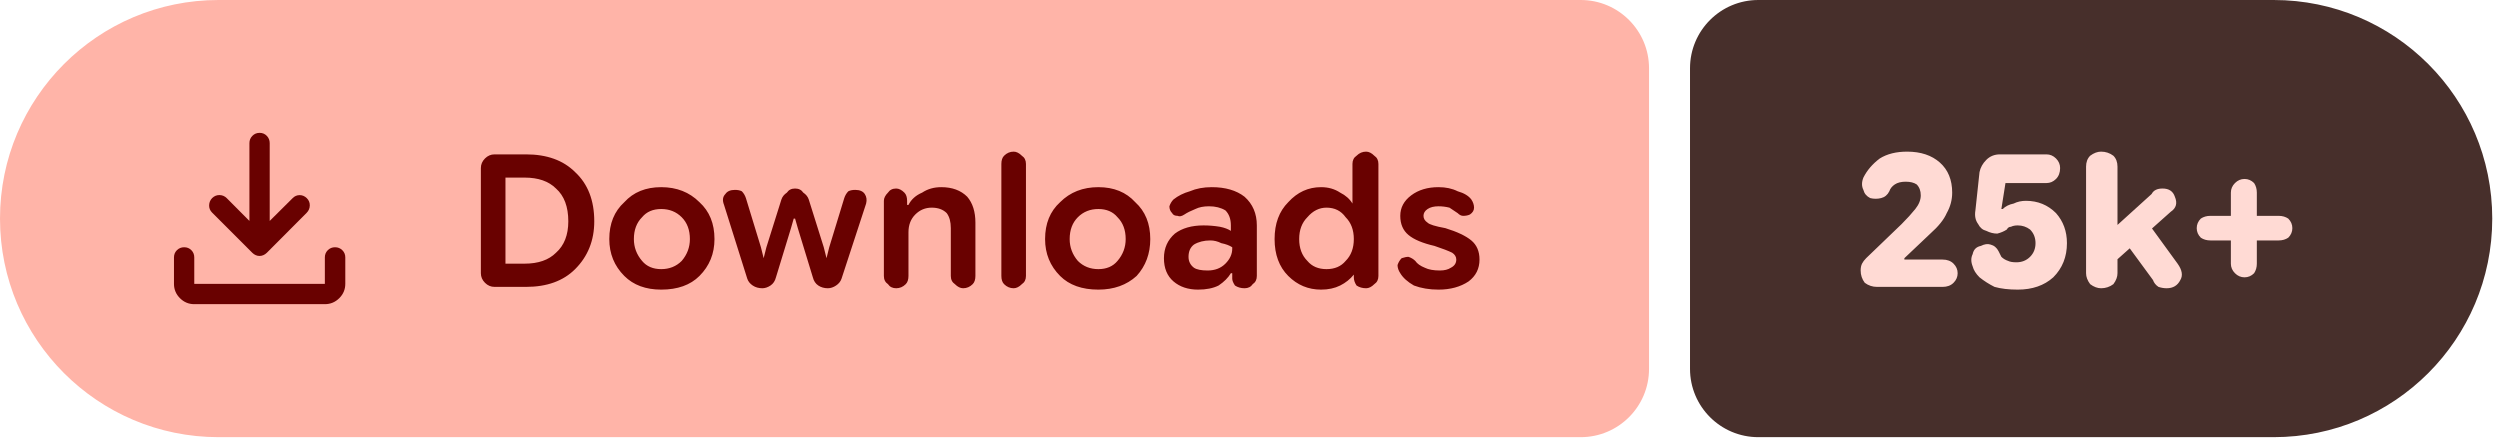
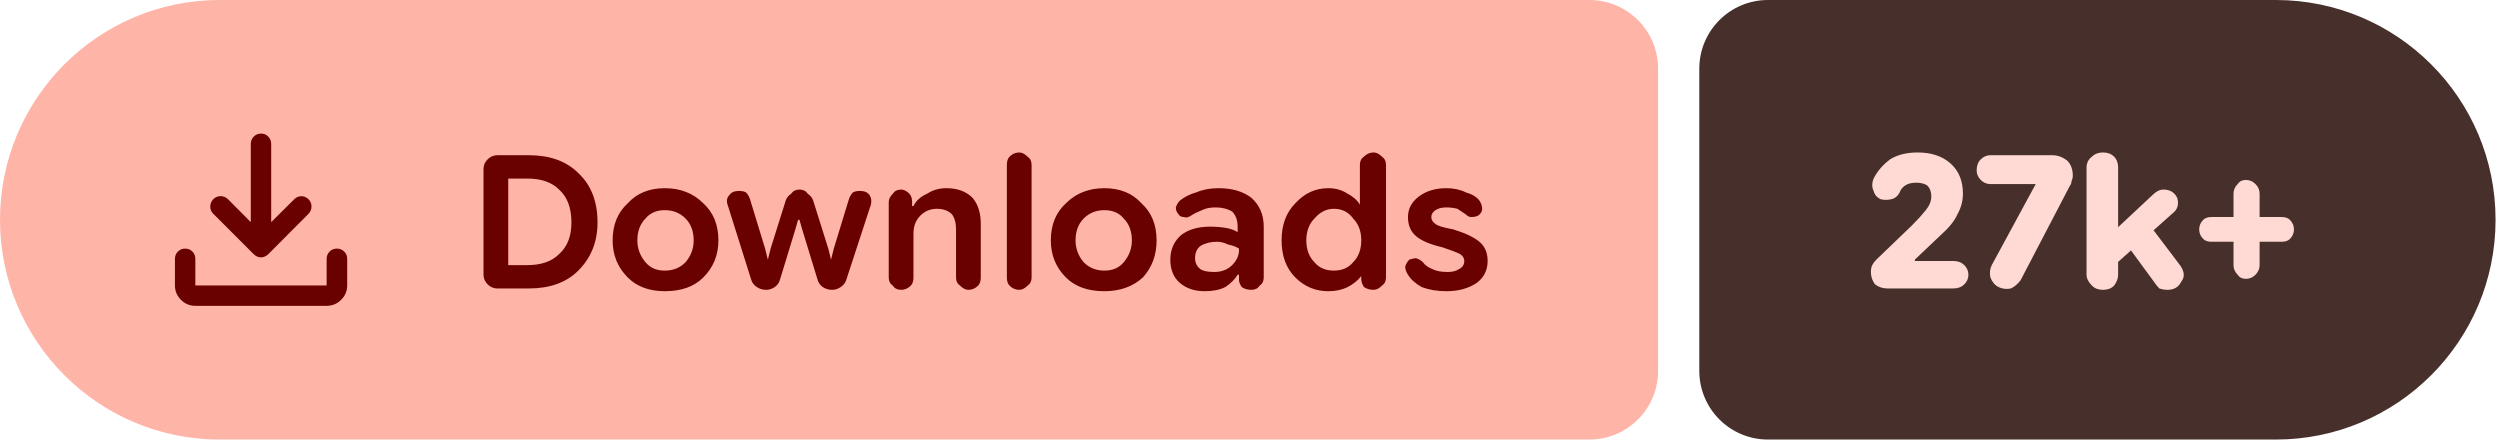
- <svg xmlns="http://www.w3.org/2000/svg" width="183" height="32" viewBox="0 0 183 32" role="img" aria-label="Downloads: 25k+">
+ <svg xmlns="http://www.w3.org/2000/svg" width="182" height="32" viewBox="0 0 182 32" role="img" aria-label="Downloads: 27k+">
  <path fill="#ffb4a8" d="M16 0H115.709A5 5 0 0 1 120.709 5V27A5 5 0 0 1 115.709 32H16A16 16 0 0 1 0 16V16A16 16 0 0 1 16 0Z" />
-   <path fill="#472f2b" d="M128.709 0H166.433A16 16 0 0 1 182.433 16V16A16 16 0 0 1 166.433 32H128.709A5 5 0 0 1 123.709 27V5A5 5 0 0 1 128.709 0Z" />
+   <path fill="#472f2b" d="M128.709 0H165.677A16 16 0 0 1 181.677 16V16A16 16 0 0 1 165.677 32H128.709A5 5 0 0 1 123.709 27V5A5 5 0 0 1 128.709 0Z" />
  <g fill="#690100" transform="translate(10.00 7.00) scale(0.01875) translate(-0.0 960.0)">
    <path d="M465.07-337.2q-7.23-3.16-13.42-9.24L294.43-503.65q-11.82-12.1-11.32-28.42t11.93-28.15q12.45-11.91 28.79-11.59 16.34.33 28.17 12.16l88.39 88.82v-303.69q0-16.64 11.5-28.41t28.29-11.77q16.78 0 28.1 11.77 11.33 11.77 11.33 28.41v303.69L609-559.65q11.63-11.83 27.31-11.94 15.69-.11 27.95 11.76 12.13 11.87 11.85 28.51-.28 16.64-12.11 28.67L508.35-346.44q-6.23 6.08-13.64 9.24t-14.91 3.16q-7.5 0-14.73-3.16ZM225.09-145.87q-32.51 0-55.87-23.35-23.35-23.36-23.35-55.87v-103.39q0-16.7 11.5-28.16 11.5-11.45 28.28-11.45t28.11 11.45q11.33 11.46 11.33 28.16v103.39h509.82v-103.39q0-16.7 11.5-28.16 11.51-11.45 28.24-11.45 16.73 0 28.39 11.45 11.66 11.46 11.66 28.16v103.39q0 32.51-23.53 55.87-23.52 23.35-56.26 23.35H225.09Z" />
  </g>
  <path fill="#690100" d="m36.2 21q-.4 0-.7-.3q-.3-.3-.3-.7v-7.7q0-.4 .3-.7q.3-.3 .7-.3h2.3q2.3 0 3.6 1.3q1.4 1.3 1.4 3.6q0 2.1-1.4 3.5q-1.3 1.3-3.6 1.3zm.8-1.7h1.4q1.5 0 2.3-.8q.9-.8 .9-2.3q0-1.6-.9-2.4q-.8-.8-2.3-.8h-1.4zm11.4 1.9q-1.7 0-2.7-1q-1.1-1.1-1.1-2.7q0-1.7 1.1-2.7q1-1.1 2.7-1.1q1.7 0 2.8 1.1q1.1 1 1.1 2.7q0 1.6-1.1 2.7q-1 1-2.8 1zm0-1.5q.9 0 1.5-.6q.6-.7 .6-1.6q0-1-.6-1.6q-.6-.6-1.5-.6q-.9 0-1.4 .6q-.6 .6-.6 1.6q0 .9 .6 1.6q.5 .6 1.4 .6zm7.4 1.4q-.4 0-.7-.2q-.3-.2-.4-.5l-1.7-5.4q-.2-.5 .1-.8q.2-.3 .7-.3q.3 0 .5 .1q.2 .2 .3 .5l1.1 3.6l.2 .8h0l.2-.8l1.1-3.5q.1-.3 .4-.5q.2-.3 .6-.3q.4 0 .6 .3q.3 .2 .4 .5l1.1 3.5l.2 .8h0l.2-.8l1.1-3.6q.1-.3 .3-.5q.2-.1 .5-.1q.5 0 .7 .3q.2 .3 .1 .7l-1.8 5.5q-.1 .3-.4 .5q-.3 .2-.6 .2q-.4 0-.7-.2q-.3-.2-.4-.6l-1.1-3.6l-.2-.7h-.1l-.2 .7l-1.1 3.6q-.1 .4-.4 .6q-.3 .2-.6 .2zm8.9-.9v-5.5q0-.3 .3-.6q.2-.3 .6-.3q.3 0 .6 .3q.2 .2 .2 .6v.5l-.2-.2h.3q.3-.6 1-.9q.6-.4 1.4-.4q1.2 0 1.9 .7q.6 .7 .6 1.9v3.9q0 .4-.2 .6q-.3 .3-.7 .3q-.3 0-.6-.3q-.3-.2-.3-.6v-3.5q0-.7-.3-1.1q-.4-.4-1.1-.4q-.7 0-1.2 .5q-.5 .5-.5 1.3v3.2q0 .4-.2 .6q-.3 .3-.7 .3q-.4 0-.6-.3q-.3-.2-.3-.6zm9.5 .9q-.4 0-.7-.3q-.2-.2-.2-.6v-8.2q0-.4 .2-.6q.3-.3 .7-.3q.3 0 .6 .3q.3 .2 .3 .6v8.2q0 .4-.3 .6q-.3 .3-.6 .3zm6.2 .1q-1.8 0-2.8-1q-1.1-1.1-1.1-2.7q0-1.7 1.1-2.7q1.1-1.1 2.8-1.1q1.7 0 2.7 1.1q1.1 1 1.1 2.7q0 1.6-1 2.7q-1.1 1-2.8 1zm0-1.5q.9 0 1.4-.6q.6-.7 .6-1.6q0-1-.6-1.6q-.5-.6-1.4-.6q-.9 0-1.5 .6q-.6 .6-.6 1.6q0 .9 .6 1.6q.6 .6 1.5 .6zm7.3 1.5q-1.1 0-1.8-.6q-.7-.6-.7-1.7q0-1.1 .8-1.8q.8-.6 2.1-.6q.6 0 1.2 .1q.5 .1 .8 .3v-.4q0-.7-.4-1.1q-.5-.3-1.2-.3q-.6 0-1 .2q-.5 .2-.8 .4q-.3 .2-.5 .1q-.3 0-.4-.2q-.2-.2-.2-.5q.1-.3 .3-.5q.5-.4 1.2-.6q.7-.3 1.6-.3q1.5 0 2.4 .7q.9 .8 .9 2.1v3.7q0 .4-.3 .6q-.2 .3-.6 .3q-.4 0-.7-.2q-.2-.3-.2-.5v-.9l.3 .5h-.4q-.3 .5-.9 .9q-.6 .3-1.5 .3zm.7-1.4q.8 0 1.3-.5q.5-.5 .5-1.1v-.1q-.3-.2-.8-.3q-.4-.2-.8-.2q-.7 0-1.2 .3q-.4 .3-.4 .9q0 .5 .4 .8q.3 .2 1 .2zm8.3 1.4q-1.4 0-2.4-1q-1-1-1-2.7q0-1.7 1-2.7q1-1.1 2.4-1.1q.8 0 1.4 .4q.6 .3 .9 .8h0v-2.9q0-.4 .3-.6q.3-.3 .7-.3q.3 0 .6 .3q.3 .2 .3 .6v8.2q0 .4-.3 .6q-.3 .3-.6 .3q-.4 0-.7-.2q-.2-.3-.2-.6v-.5l.2 .3h-.2q-.4 .5-1 .8q-.6 .3-1.4 .3zm.4-1.5q.9 0 1.4-.6q.6-.6 .6-1.6q0-1-.6-1.6q-.5-.7-1.4-.7q-.8 0-1.4 .7q-.6 .6-.6 1.6q0 1 .6 1.6q.5 .6 1.4 .6zm8.2 1.5q-1 0-1.8-.3q-.7-.4-1-.9q-.2-.3-.2-.6q.1-.3 .3-.5q.3-.1 .5-.1q.3 .1 .5 .3q.2 .3 .7 .5q.4 .2 1.1 .2q.5 0 .8-.2q.4-.2 .4-.6q0-.3-.3-.5q-.4-.2-1.3-.5q-1.3-.3-1.9-.8q-.6-.5-.6-1.4q0-.9 .8-1.5q.8-.6 2-.6q.8 0 1.4 .3q.7 .2 1 .6q.2 .3 .2 .6q0 .3-.3 .5q-.2 .1-.5 .1q-.2 0-.4-.2q-.3-.2-.6-.4q-.4-.1-.8-.1q-.5 0-.8 .2q-.3 .2-.3 .5q0 .3 .3 .5q.2 .2 1.3 .4q1.3 .4 1.9 .9q.6 .5 .6 1.4q0 1-.8 1.6q-.9 .6-2.2 .6z" />
-   <path fill="#ffdad4" d="m137.4 21q-.5 0-.9-.3q-.3-.4-.3-.9q0-.3 .1-.5q.1-.2 .3-.4l2.6-2.5q.6-.6 1-1.1q.4-.5 .4-1q0-.5-.3-.8q-.3-.2-.8-.2q-.5 0-.8 .2q-.3 .2-.4 .5q-.2 .4-.6 .5q-.4 .1-.8 0q-.4-.2-.5-.6q-.2-.4 0-.9q.4-.8 1.2-1.4q.8-.5 2-.5q1.5 0 2.4 .8q.9 .8 .9 2.2q0 .8-.4 1.5q-.3 .7-1.2 1.5l-1.9 1.8l0 .1h2.8q.5 0 .8 .3q.3 .3 .3 .7q0 .4-.3 .7q-.3 .3-.8 .3zm10.3 .2q-1 0-1.7-.2q-.6-.3-1.1-.7q-.4-.4-.5-.8q-.2-.5 0-.9q.1-.5 .6-.6q.4-.2 .7-.1q.4 .1 .6 .5q.1 .2 .2 .4q.2 .2 .5 .3q.2 .1 .6 .1q.6 0 1-.4q.4-.4 .4-1q0-.6-.4-1q-.4-.3-.9-.3q-.3 0-.5 .1q-.2 0-.3 .2q-.3 .2-.7 .3q-.4 0-.8-.2q-.4-.1-.6-.5q-.3-.4-.2-1l.3-2.8q.1-.5 .5-.9q.4-.4 1-.4h3.4q.4 0 .7 .3q.3 .3 .3 .7q0 .5-.3 .8q-.3 .3-.7 .3h-3l-.3 1.9l.1 0q.3-.3 .8-.4q.4-.2 .9-.2q1.3 0 2.2 .9q.8 .9 .8 2.2q0 1.5-1 2.5q-1 .9-2.6 .9zm6.6-1.6v-2.5l3.2-2.9q.1-.2 .3-.3q.2-.1 .5-.1q.7 0 .9 .6q.3 .7-.3 1.1zm-.5 1.5q-.4 0-.8-.3q-.3-.4-.3-.8v-7.8q0-.5 .3-.8q.4-.3 .8-.3q.5 0 .9 .3q.3 .3 .3 .8v7.8q0 .4-.3 .8q-.4 .3-.9 .3zm4.8 0q-.3 0-.6-.1q-.3-.2-.4-.5l-2.2-3l1.6-1.5l2.4 3.3q.5 .7 .2 1.2q-.3 .6-1 .6zm5.7-.8q-.4 0-.7-.3q-.3-.3-.3-.7v-5.2q0-.4 .3-.7q.3-.3 .7-.3q.4 0 .7 .3q.2 .3 .2 .7v5.2q0 .4-.2 .7q-.3 .3-.7 .3zm-2.5-2.7q-.4 0-.7-.2q-.3-.3-.3-.7q0-.4 .3-.7q.3-.2 .7-.2h5q.4 0 .7 .2q.3 .3 .3 .7q0 .4-.3 .7q-.3 .2-.7 .2z" />
+   <path fill="#ffdad4" d="m137.4 21q-.5 0-.9-.3q-.3-.4-.3-.9q0-.3 .1-.5q.1-.2 .3-.4l2.6-2.5q.6-.6 1-1.1q.4-.5 .4-1q0-.5-.3-.8q-.3-.2-.8-.2q-.5 0-.8 .2q-.3 .2-.4 .5q-.2 .4-.6 .5q-.4 .1-.8 0q-.4-.2-.5-.6q-.2-.4 0-.9q.4-.8 1.2-1.4q.8-.5 2-.5q1.5 0 2.4 .8q.9 .8 .9 2.2q0 .8-.4 1.5q-.3 .7-1.2 1.5l-1.9 1.8l0 .1h2.8q.5 0 .8 .3q.3 .3 .3 .7q0 .4-.3 .7q-.3 .3-.8 .3zm8.1-.1q-.4-.2-.6-.7q-.1-.5 .1-.9l3.2-5.9l0 0h-3.3q-.4 0-.7-.3q-.3-.3-.3-.7q0-.5 .3-.8q.3-.3 .7-.3h4.5q.6 0 1.1 .4q.4 .4 .4 1.1q0 .2-.1 .4q0 .2-.1 .3l-3.6 6.9q-.3 .4-.7 .6q-.5 .1-.9-.1zm8.1-1.3v-2.5l3.1-2.9q.2-.2 .4-.3q.2-.1 .4-.1q.7 0 1 .6q.2 .7-.3 1.1zm-.5 1.5q-.5 0-.8-.3q-.4-.4-.4-.8v-7.8q0-.5 .4-.8q.3-.3 .8-.3q.5 0 .8 .3q.3 .3 .3 .8v7.8q0 .4-.3 .8q-.3 .3-.8 .3zm4.7 0q-.3 0-.6-.1q-.2-.2-.4-.5l-2.2-3l1.6-1.5l2.5 3.3q.5 .7 .1 1.2q-.3 .6-1 .6zm5.7-.8q-.4 0-.6-.3q-.3-.3-.3-.7v-5.2q0-.4 .3-.7q.2-.3 .6-.3q.4 0 .7 .3q.3 .3 .3 .7v5.2q0 .4-.3 .7q-.3 .3-.7 .3zm-2.5-2.7q-.4 0-.6-.2q-.3-.3-.3-.7q0-.4 .3-.7q.2-.2 .6-.2h5.1q.4 0 .6 .2q.3 .3 .3 .7q0 .4-.3 .7q-.2 .2-.6 .2z" />
</svg>
